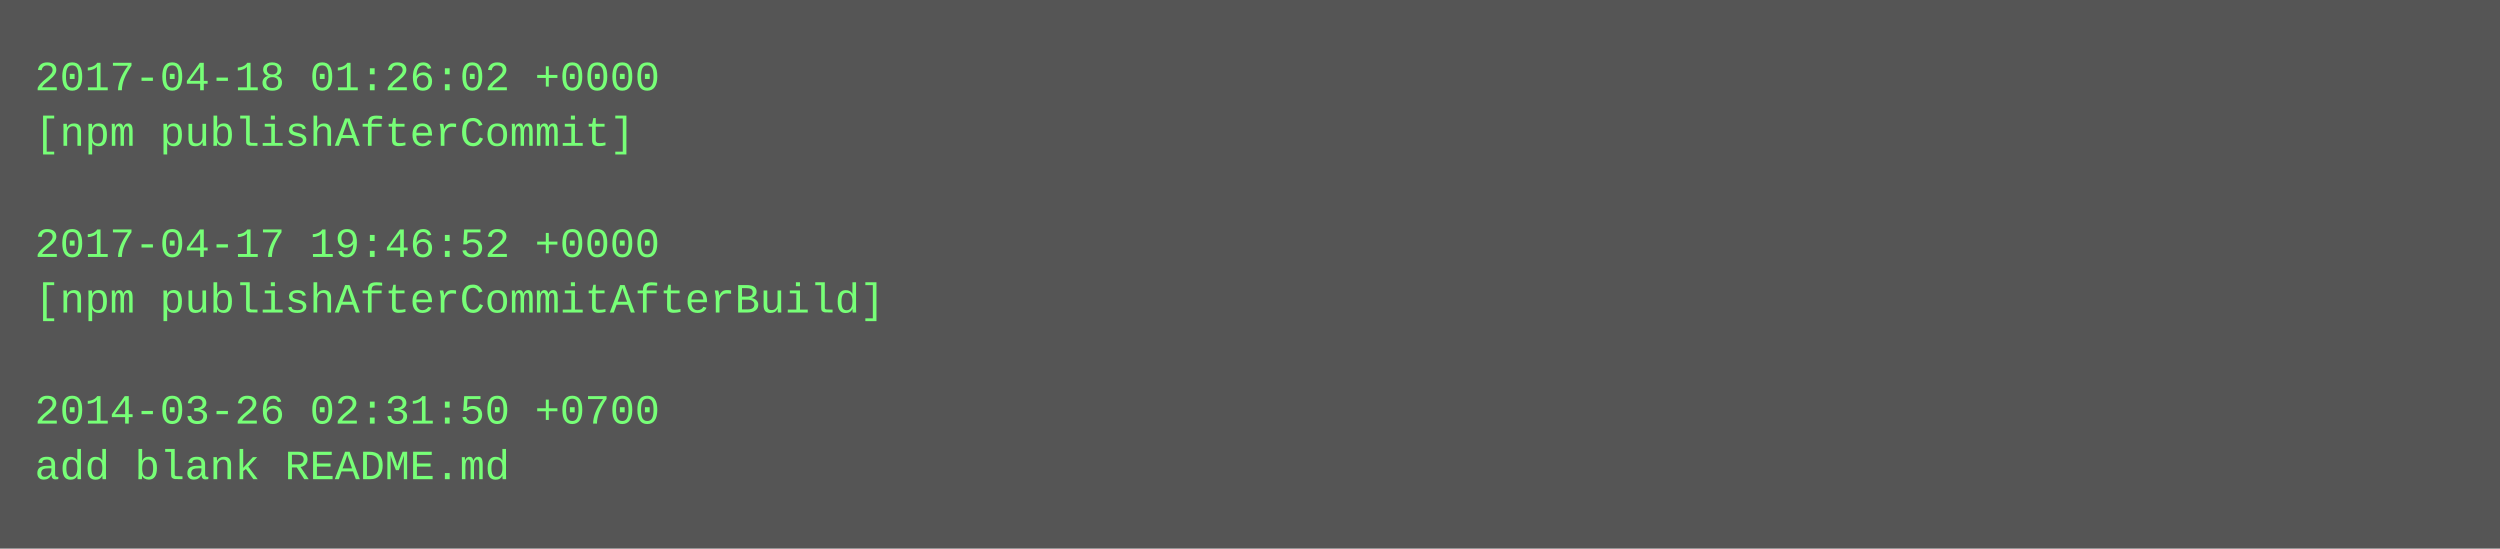
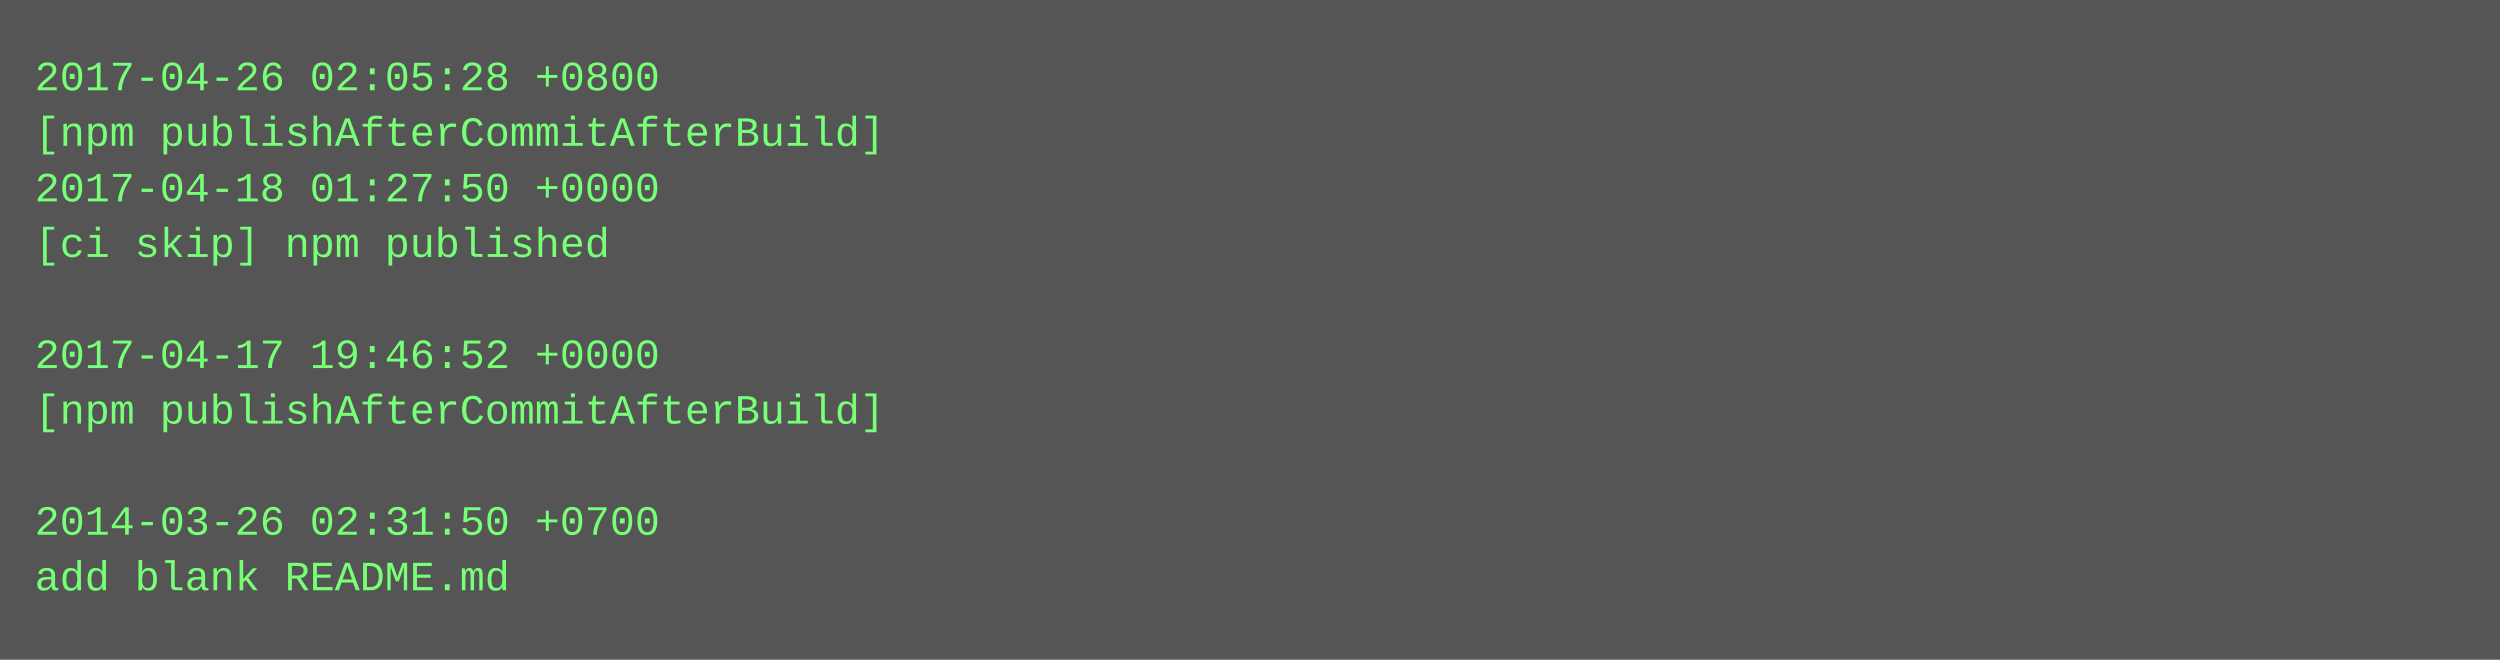
- <svg xmlns="http://www.w3.org/2000/svg" height="158" width="720">
-   <rect height="158" fill="#555" width="720" />
+ <svg xmlns="http://www.w3.org/2000/svg" height="190" width="720">
+   <rect height="190" fill="#555" width="720" />
  <text fill="#7f7" font-family="Courier New" font-size="12" xml:space="preserve">
-     <tspan x="10" y="26">2017-04-18 01:26:02 +0000</tspan>
-     <tspan x="10" y="42">[npm publishAfterCommit]</tspan>
-     <tspan x="10" y="58" />
-     <tspan x="10" y="74">2017-04-17 19:46:52 +0000</tspan>
-     <tspan x="10" y="90">[npm publishAfterCommitAfterBuild]</tspan>
-     <tspan x="10" y="106" />
-     <tspan x="10" y="122">2014-03-26 02:31:50 +0700</tspan>
-     <tspan x="10" y="138">add blank README.md</tspan>
+     <tspan x="10" y="26">2017-04-26 02:05:28 +0800</tspan>
+     <tspan x="10" y="42">[npm publishAfterCommitAfterBuild]</tspan>
+     <tspan x="10" y="58">2017-04-18 01:27:50 +0000</tspan>
+     <tspan x="10" y="74">[ci skip] npm published</tspan>
+     <tspan x="10" y="90" />
+     <tspan x="10" y="106">2017-04-17 19:46:52 +0000</tspan>
+     <tspan x="10" y="122">[npm publishAfterCommitAfterBuild]</tspan>
+     <tspan x="10" y="138" />
+     <tspan x="10" y="154">2014-03-26 02:31:50 +0700</tspan>
+     <tspan x="10" y="170">add blank README.md</tspan>
  </text>
</svg>
